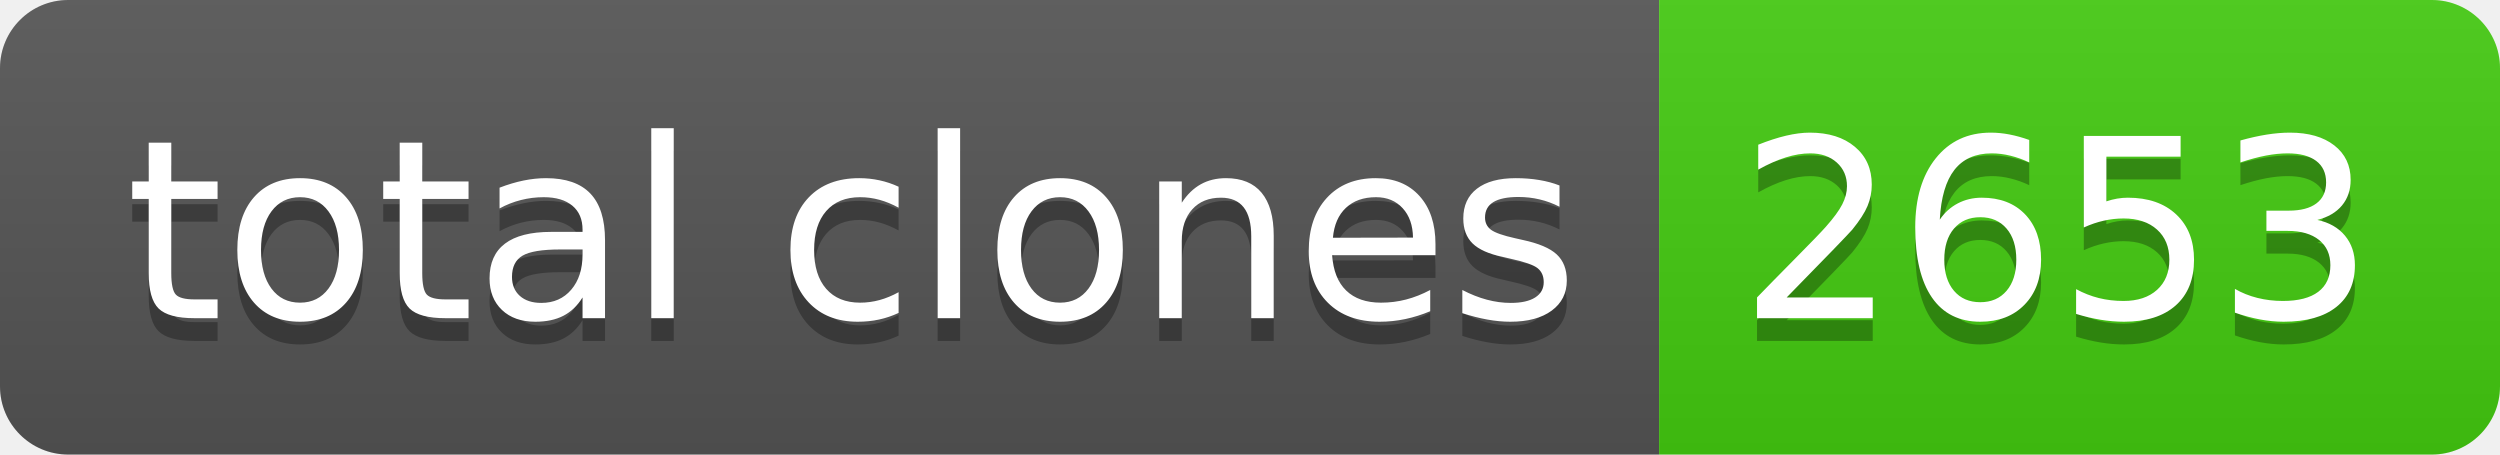
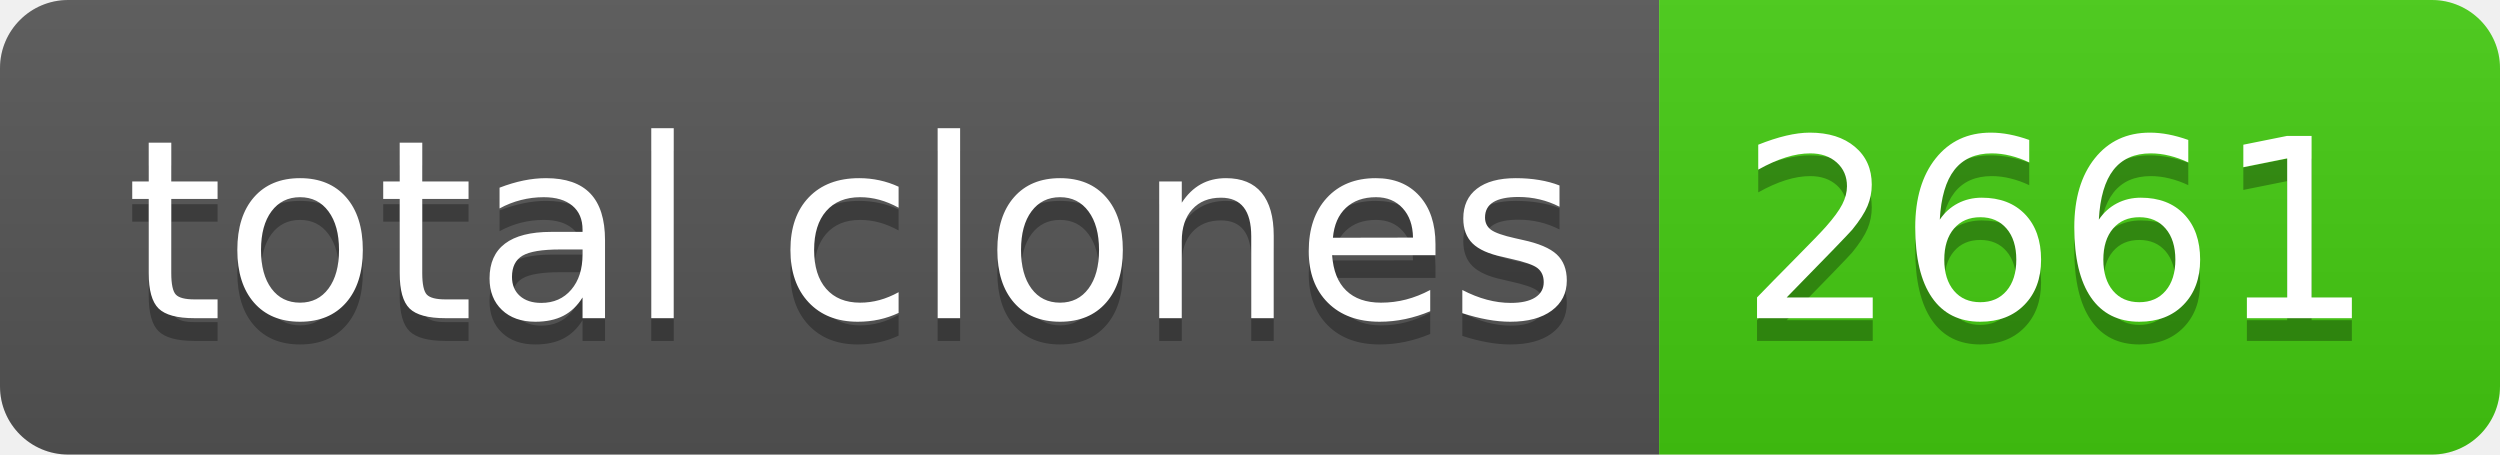
- <svg xmlns="http://www.w3.org/2000/svg" width="110" height="20" role="img" aria-label="total clones: 2653">
+ <svg xmlns="http://www.w3.org/2000/svg" width="110" height="20" role="img" aria-label="total clones: 2661">
  <linearGradient id="s" x2="0" y2="100%">
    <stop offset="0" stop-color="#bbb" stop-opacity=".1" />
    <stop offset="1" stop-opacity=".1" />
  </linearGradient>
  <clipPath id="r">
    <rect width="110" height="20" rx="3" fill="#fff" />
  </clipPath>
  <g clip-path="url(#r)">
    <rect width="73" height="20" fill="#555" />
    <rect x="73" width="37" height="20" fill="#4c1" />
    <rect width="110" height="20" fill="url(#s)" />
  </g>
  <g fill="#fff" text-anchor="middle" font-family="Verdana,Geneva,DejaVu Sans,sans-serif" text-rendering="geometricPrecision" font-size="110">
    <text aria-hidden="true" x="375" y="150" fill="#010101" fill-opacity=".3" transform="scale(.1)" textLength="630">total clones</text>
    <text x="375" y="140" transform="scale(.1)" fill="#fff" textLength="630">total clones</text>
-     <text aria-hidden="true" x="905" y="150" fill="#010101" fill-opacity=".3" transform="scale(.1)" textLength="270">2653</text>
-     <text x="905" y="140" transform="scale(.1)" fill="#fff" textLength="270">2653</text>
+     <text aria-hidden="true" x="905" y="150" fill="#010101" fill-opacity=".3" transform="scale(.1)" textLength="270">2661</text>
+     <text x="905" y="140" transform="scale(.1)" fill="#fff" textLength="270">2661</text>
  </g>
</svg>
